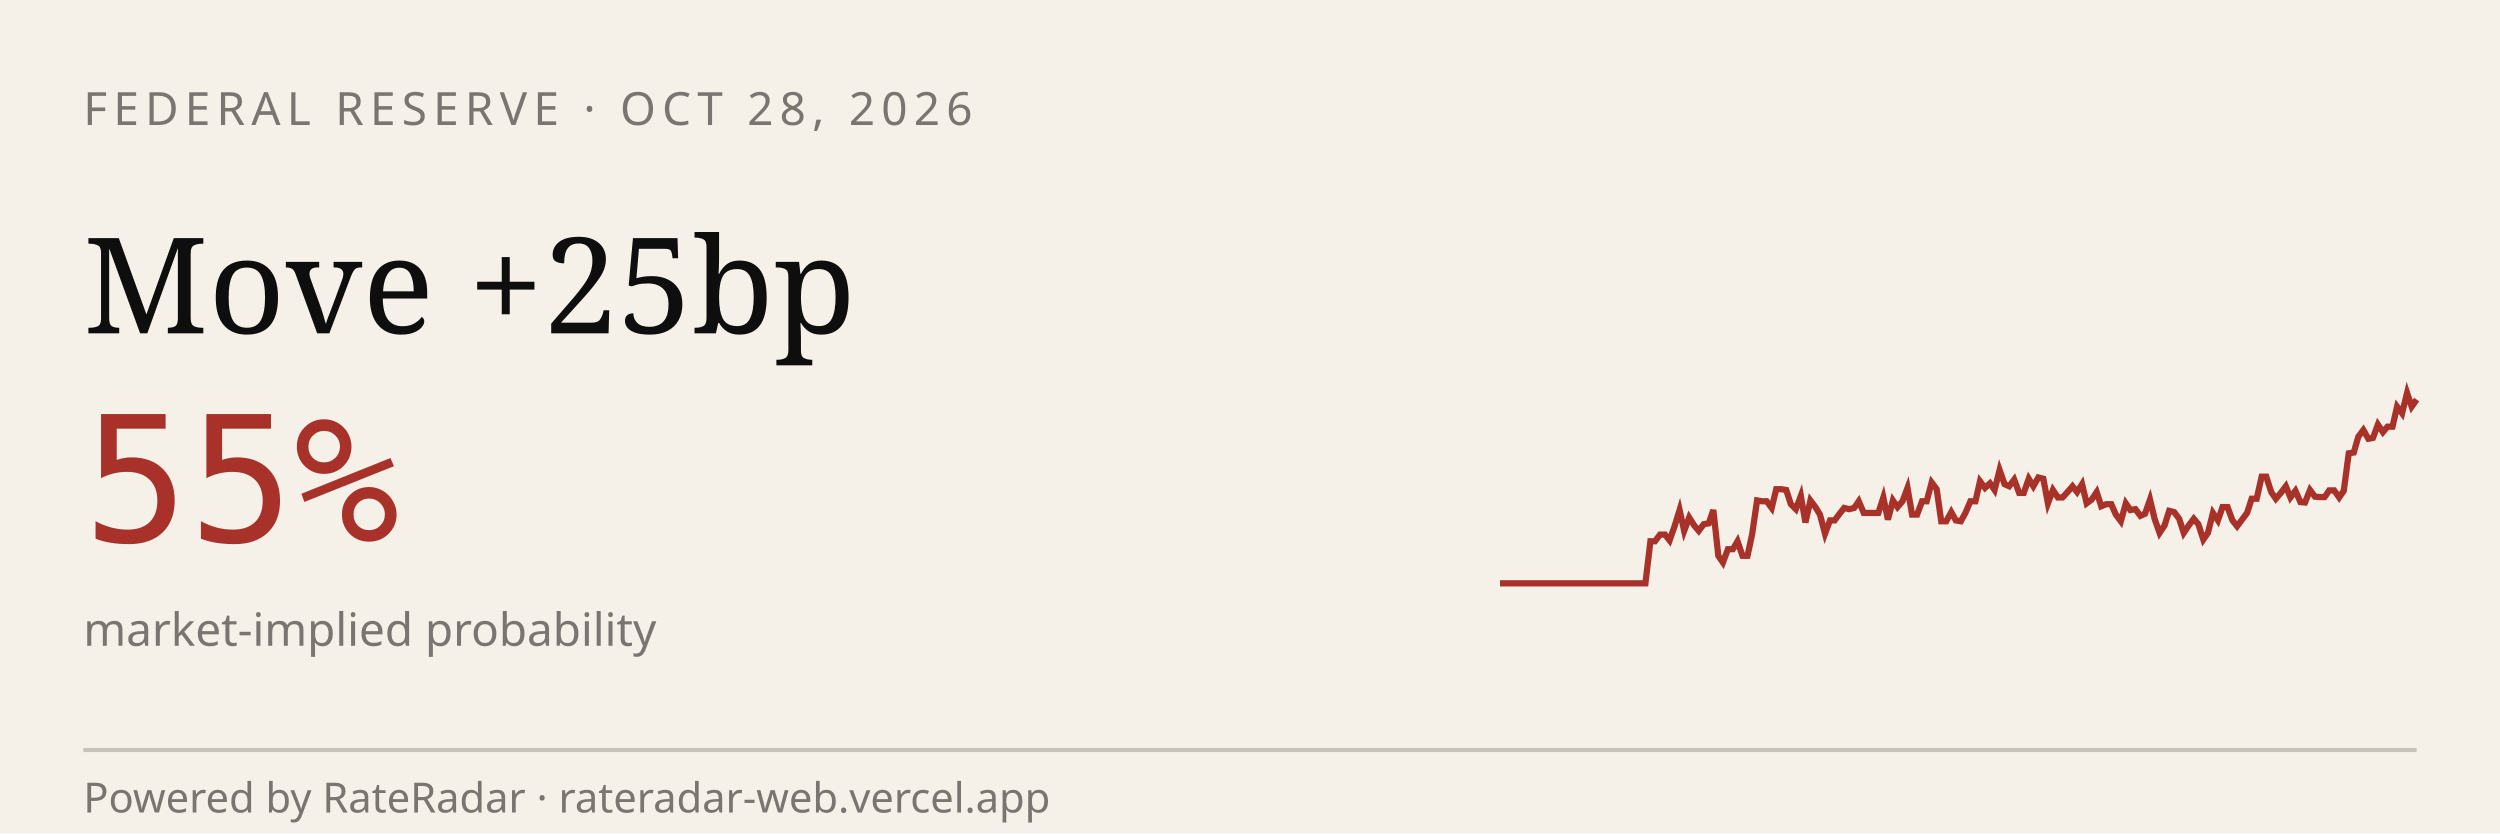
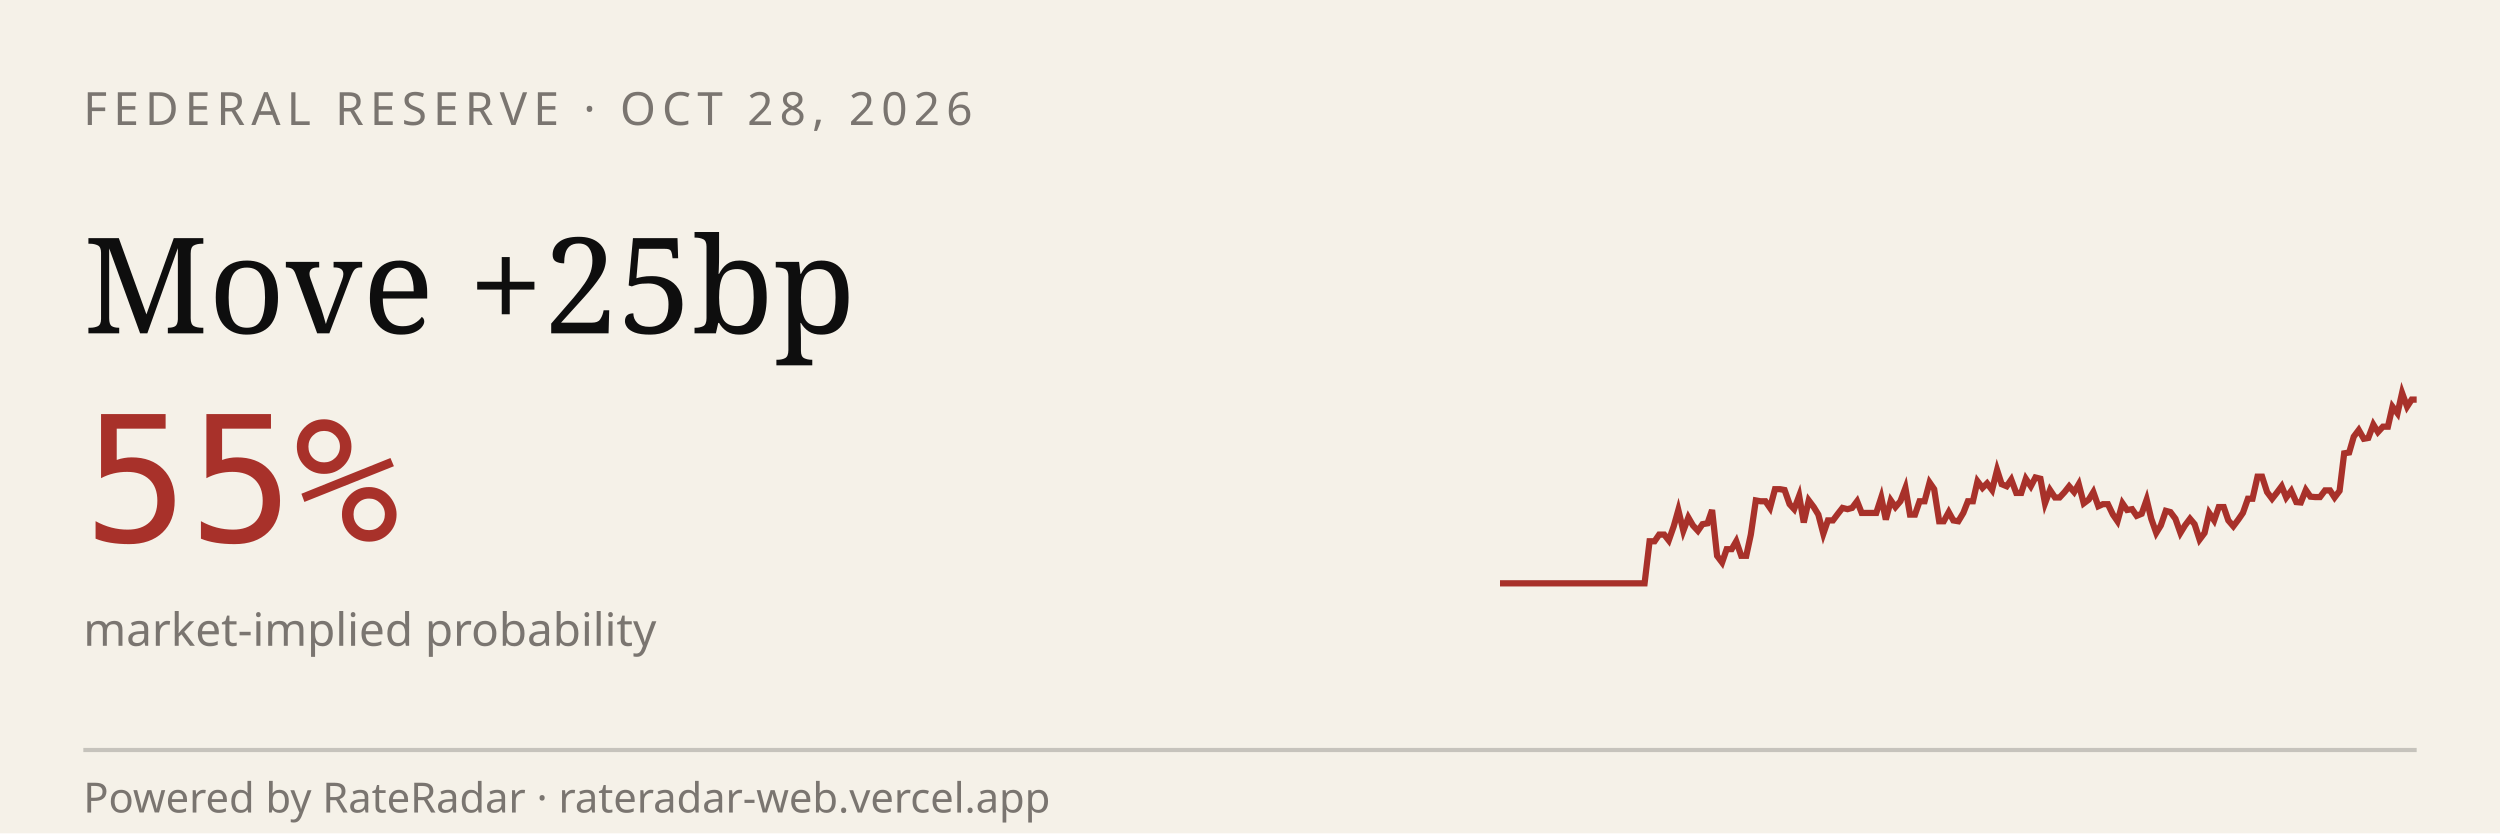
<svg xmlns="http://www.w3.org/2000/svg" viewBox="0 0 600 200" width="600" height="200" role="img" aria-label="RateRadar live odds for FED 2026-10-28">
  <rect width="600" height="200" fill="#F5F1E8" />
  <text x="20" y="30" font-family="sans-serif" font-size="11" letter-spacing="1.5" fill="#7A7570">FEDERAL RESERVE · OCT 28, 2026</text>
  <text x="20" y="80" font-family="Georgia, serif" font-size="32" fill="#0E0E0E">Move +25bp</text>
  <text x="20" y="130" font-family="monospace" font-size="42" fill="#A8312A">55%</text>
  <text x="20" y="155" font-family="sans-serif" font-size="11" fill="#7A7570">market-implied probability</text>
-   <path d="M 360.0,140.0 L 361.2,140.0 L 362.3,140.0 L 363.5,140.0 L 364.7,140.0 L 365.8,140.0 L 367.0,140.0 L 368.1,140.0 L 369.3,140.0 L 370.5,140.0 L 371.6,140.0 L 372.8,140.0 L 374.0,140.0 L 375.1,140.0 L 376.3,140.0 L 377.5,140.0 L 378.6,140.0 L 379.8,140.0 L 381.0,140.0 L 382.1,140.0 L 383.3,140.0 L 384.4,140.0 L 385.6,140.0 L 386.8,140.0 L 387.9,140.0 L 389.1,140.0 L 390.3,140.0 L 391.4,140.0 L 392.6,140.0 L 393.8,140.0 L 394.9,140.0 L 396.1,129.9 L 397.2,129.9 L 398.4,128.3 L 399.6,128.3 L 400.7,129.7 L 401.9,126.3 L 403.1,122.4 L 404.2,127.4 L 405.4,124.2 L 406.6,126.1 L 407.7,127.4 L 408.9,125.8 L 410.1,125.6 L 411.2,122.4 L 412.4,133.4 L 413.5,135.0 L 414.7,131.8 L 415.9,131.8 L 417.0,129.9 L 418.2,133.4 L 419.4,133.4 L 420.5,128.3 L 421.7,120.1 L 422.9,120.3 L 424.0,120.3 L 425.2,121.9 L 426.3,117.4 L 427.5,117.4 L 428.7,117.6 L 429.8,121.0 L 431.0,122.2 L 432.2,119.0 L 433.3,125.4 L 434.5,120.1 L 435.7,121.7 L 436.8,123.5 L 438.0,128.1 L 439.2,124.9 L 440.3,124.9 L 441.5,123.3 L 442.6,121.9 L 443.8,122.2 L 445.0,121.9 L 446.1,120.3 L 447.3,123.1 L 448.5,123.1 L 449.6,123.1 L 450.8,123.1 L 452.0,119.4 L 453.1,124.7 L 454.3,120.1 L 455.4,121.7 L 456.6,120.3 L 457.8,117.1 L 458.9,123.5 L 460.1,123.5 L 461.3,120.3 L 462.4,120.3 L 463.6,115.8 L 464.8,117.4 L 465.9,125.1 L 467.1,125.1 L 468.3,122.9 L 469.4,124.9 L 470.6,125.1 L 471.7,123.1 L 472.9,120.3 L 474.1,120.3 L 475.2,115.5 L 476.4,117.1 L 477.6,116.0 L 478.7,117.6 L 479.9,112.8 L 481.1,116.2 L 482.2,116.7 L 483.4,115.1 L 484.6,118.3 L 485.7,118.3 L 486.9,114.9 L 488.0,116.7 L 489.2,114.6 L 490.4,114.9 L 491.5,120.8 L 492.7,117.6 L 493.9,119.4 L 495.0,119.4 L 496.2,118.1 L 497.4,116.7 L 498.5,118.1 L 499.7,116.2 L 500.8,120.8 L 502.0,119.9 L 503.2,118.1 L 504.3,121.5 L 505.5,121.0 L 506.7,121.0 L 507.8,123.5 L 509.0,125.1 L 510.2,120.8 L 511.3,122.4 L 512.5,122.2 L 513.7,123.8 L 514.8,123.3 L 516.0,119.9 L 517.1,124.5 L 518.3,127.9 L 519.5,126.1 L 520.6,122.6 L 521.8,122.9 L 523.0,124.5 L 524.1,127.9 L 525.3,126.1 L 526.5,124.5 L 527.6,125.8 L 528.8,129.5 L 529.9,127.9 L 531.1,123.1 L 532.3,124.9 L 533.4,121.7 L 534.6,121.7 L 535.8,124.9 L 536.9,126.3 L 538.1,124.7 L 539.3,123.1 L 540.4,119.7 L 541.6,119.7 L 542.8,114.4 L 543.9,114.4 L 545.1,118.1 L 546.2,119.7 L 547.4,118.3 L 548.6,116.7 L 549.7,119.4 L 550.9,117.8 L 552.1,120.5 L 553.2,120.6 L 554.4,117.6 L 555.6,119.2 L 556.7,119.3 L 557.9,119.3 L 559.0,117.7 L 560.2,117.7 L 561.4,119.4 L 562.5,117.8 L 563.7,108.8 L 564.9,108.6 L 566.0,104.8 L 567.2,103.2 L 568.4,105.3 L 569.5,105.1 L 570.7,101.9 L 571.9,103.7 L 573.0,102.4 L 574.2,102.4 L 575.3,97.6 L 576.5,99.2 L 577.7,94.3 L 578.8,97.6 L 580.0,95.9" stroke="#A8312A" stroke-width="1.5" fill="none" />
+   <path d="M 360.0,140.0 L 361.2,140.0 L 362.3,140.0 L 363.5,140.0 L 364.6,140.0 L 365.8,140.0 L 366.9,140.0 L 368.1,140.0 L 369.3,140.0 L 370.4,140.0 L 371.6,140.0 L 372.7,140.0 L 373.9,140.0 L 375.1,140.0 L 376.2,140.0 L 377.4,140.0 L 378.5,140.0 L 379.7,140.0 L 380.8,140.0 L 382.0,140.0 L 383.2,140.0 L 384.3,140.0 L 385.5,140.0 L 386.6,140.0 L 387.8,140.0 L 388.9,140.0 L 390.1,140.0 L 391.3,140.0 L 392.4,140.0 L 393.6,140.0 L 394.7,140.0 L 395.9,129.9 L 397.1,129.9 L 398.2,128.3 L 399.4,128.3 L 400.5,129.7 L 401.7,126.3 L 402.8,122.4 L 404.0,127.4 L 405.2,124.2 L 406.3,126.1 L 407.5,127.4 L 408.6,125.8 L 409.8,125.6 L 410.9,122.4 L 412.1,133.4 L 413.3,135.0 L 414.4,131.8 L 415.6,131.8 L 416.7,129.9 L 417.9,133.4 L 419.1,133.4 L 420.2,128.3 L 421.4,120.1 L 422.5,120.3 L 423.7,120.3 L 424.8,121.9 L 426.0,117.4 L 427.2,117.4 L 428.3,117.6 L 429.5,121.0 L 430.6,122.2 L 431.8,119.0 L 432.9,125.4 L 434.1,120.1 L 435.3,121.7 L 436.4,123.5 L 437.6,128.1 L 438.7,124.9 L 439.9,124.9 L 441.1,123.3 L 442.2,121.9 L 443.4,122.2 L 444.5,121.9 L 445.7,120.3 L 446.8,123.1 L 448.0,123.1 L 449.2,123.1 L 450.3,123.1 L 451.5,119.4 L 452.6,124.7 L 453.8,120.1 L 454.9,121.7 L 456.1,120.3 L 457.3,117.1 L 458.4,123.5 L 459.6,123.5 L 460.7,120.3 L 461.9,120.3 L 463.1,115.8 L 464.2,117.4 L 465.4,125.1 L 466.5,125.1 L 467.7,122.9 L 468.8,124.9 L 470.0,125.1 L 471.2,123.1 L 472.3,120.3 L 473.5,120.3 L 474.6,115.5 L 475.8,117.1 L 476.9,116.0 L 478.1,117.6 L 479.3,112.8 L 480.4,116.2 L 481.6,116.7 L 482.7,115.1 L 483.9,118.3 L 485.1,118.3 L 486.2,114.9 L 487.4,116.7 L 488.5,114.6 L 489.7,114.9 L 490.8,120.8 L 492.0,117.6 L 493.2,119.4 L 494.3,119.4 L 495.5,118.1 L 496.6,116.7 L 497.8,118.1 L 498.9,116.2 L 500.1,120.8 L 501.3,119.9 L 502.4,118.1 L 503.6,121.5 L 504.7,121.0 L 505.9,121.0 L 507.1,123.5 L 508.2,125.1 L 509.4,120.8 L 510.5,122.4 L 511.7,122.2 L 512.8,123.8 L 514.0,123.3 L 515.2,119.9 L 516.3,124.5 L 517.5,127.9 L 518.6,126.1 L 519.8,122.6 L 520.9,122.9 L 522.1,124.5 L 523.3,127.9 L 524.4,126.1 L 525.6,124.5 L 526.7,125.8 L 527.9,129.5 L 529.1,127.9 L 530.2,123.1 L 531.4,124.9 L 532.5,121.7 L 533.7,121.7 L 534.8,124.9 L 536.0,126.3 L 537.2,124.7 L 538.3,123.1 L 539.5,119.7 L 540.6,119.7 L 541.8,114.4 L 542.9,114.4 L 544.1,118.1 L 545.3,119.7 L 546.4,118.3 L 547.6,116.7 L 548.7,119.4 L 549.9,117.8 L 551.1,120.5 L 552.2,120.6 L 553.4,117.6 L 554.5,119.2 L 555.7,119.3 L 556.8,119.3 L 558.0,117.7 L 559.2,117.7 L 560.3,119.4 L 561.5,117.8 L 562.6,108.8 L 563.8,108.6 L 564.9,104.8 L 566.1,103.2 L 567.3,105.3 L 568.4,105.1 L 569.6,101.9 L 570.7,103.7 L 571.9,102.4 L 573.1,102.4 L 574.2,97.6 L 575.4,99.2 L 576.5,94.3 L 577.7,97.6 L 578.8,95.9 L 580.0,95.9" stroke="#A8312A" stroke-width="1.5" fill="none" />
  <line x1="20" y1="180" x2="580" y2="180" stroke="#0E0E0E33" />
  <text x="20" y="195" font-family="sans-serif" font-size="10" fill="#7A7570">Powered by RateRadar · rateradar-web.vercel.app</text>
</svg>
